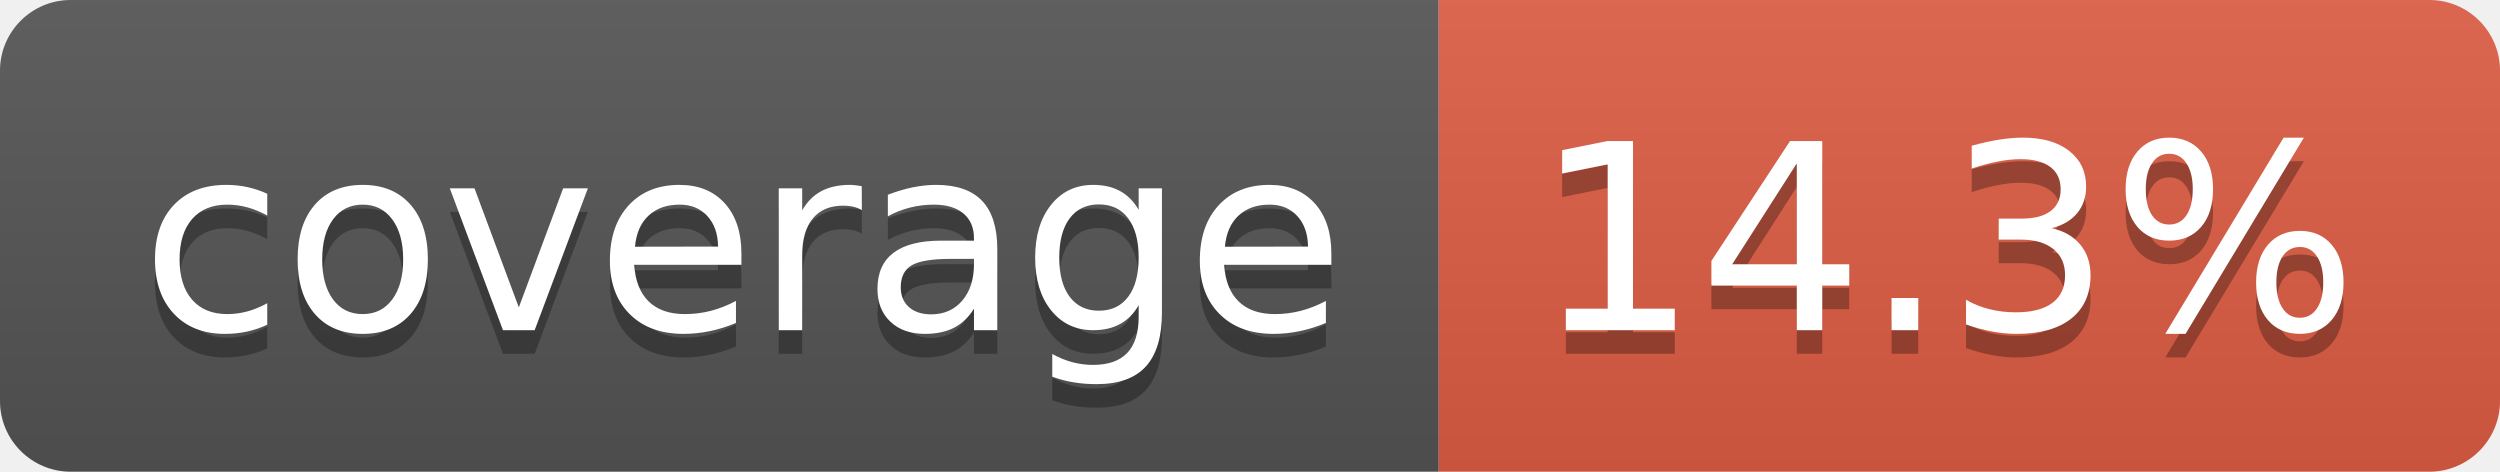
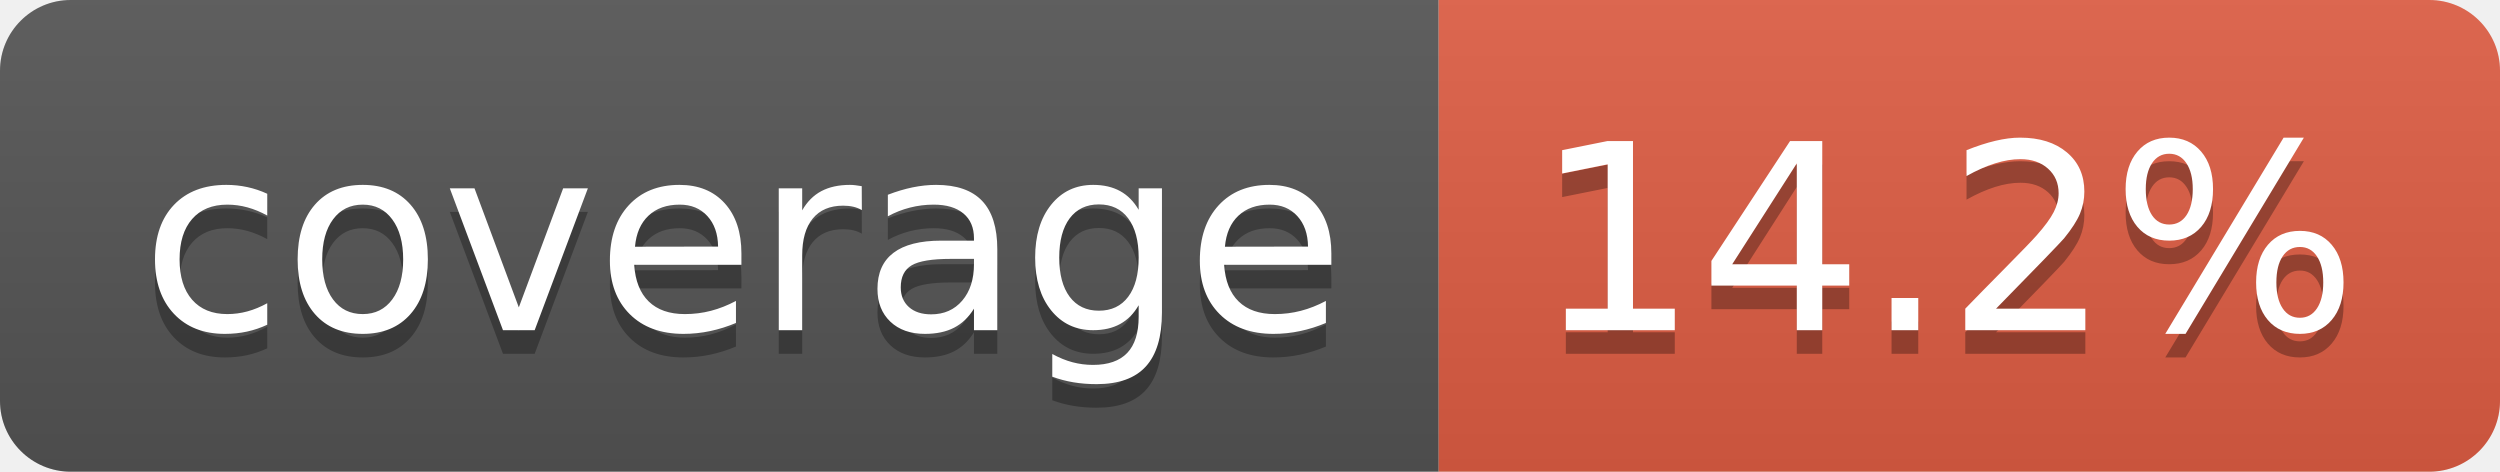
- <svg xmlns="http://www.w3.org/2000/svg" width="106" height="20" role="img" aria-label="coverage: 14.3%">
+ <svg xmlns="http://www.w3.org/2000/svg" width="106" height="20" role="img" aria-label="coverage: 14.2%">
  <linearGradient id="s" x2="0" y2="100%">
    <stop offset="0" stop-color="#bbb" stop-opacity=".1" />
    <stop offset="1" stop-opacity=".1" />
  </linearGradient>
  <clipPath id="r">
    <rect width="106" height="20" rx="3" fill="#fff" />
  </clipPath>
  <g clip-path="url(#r)">
    <rect width="61" height="20" fill="#555" />
    <rect x="61" width="45" height="20" fill="#e05d44" />
    <rect width="106" height="20" fill="url(#s)" />
  </g>
  <g fill="#fff" text-anchor="middle" font-family="Verdana,Geneva,DejaVu Sans,sans-serif" text-rendering="geometricPrecision" font-size="110">
    <text aria-hidden="true" x="315" y="150" fill="#010101" fill-opacity=".3" transform="scale(.1)" textLength="510">coverage</text>
    <text x="315" y="140" transform="scale(.1)" fill="#fff" textLength="510">coverage</text>
-     <text aria-hidden="true" x="825" y="150" fill="#010101" fill-opacity=".3" transform="scale(.1)" textLength="350">14.3%</text>
-     <text x="825" y="140" transform="scale(.1)" fill="#fff" textLength="350">14.3%</text>
+     <text aria-hidden="true" x="825" y="150" fill="#010101" fill-opacity=".3" transform="scale(.1)" textLength="350">14.2%</text>
+     <text x="825" y="140" transform="scale(.1)" fill="#fff" textLength="350">14.2%</text>
  </g>
</svg>
